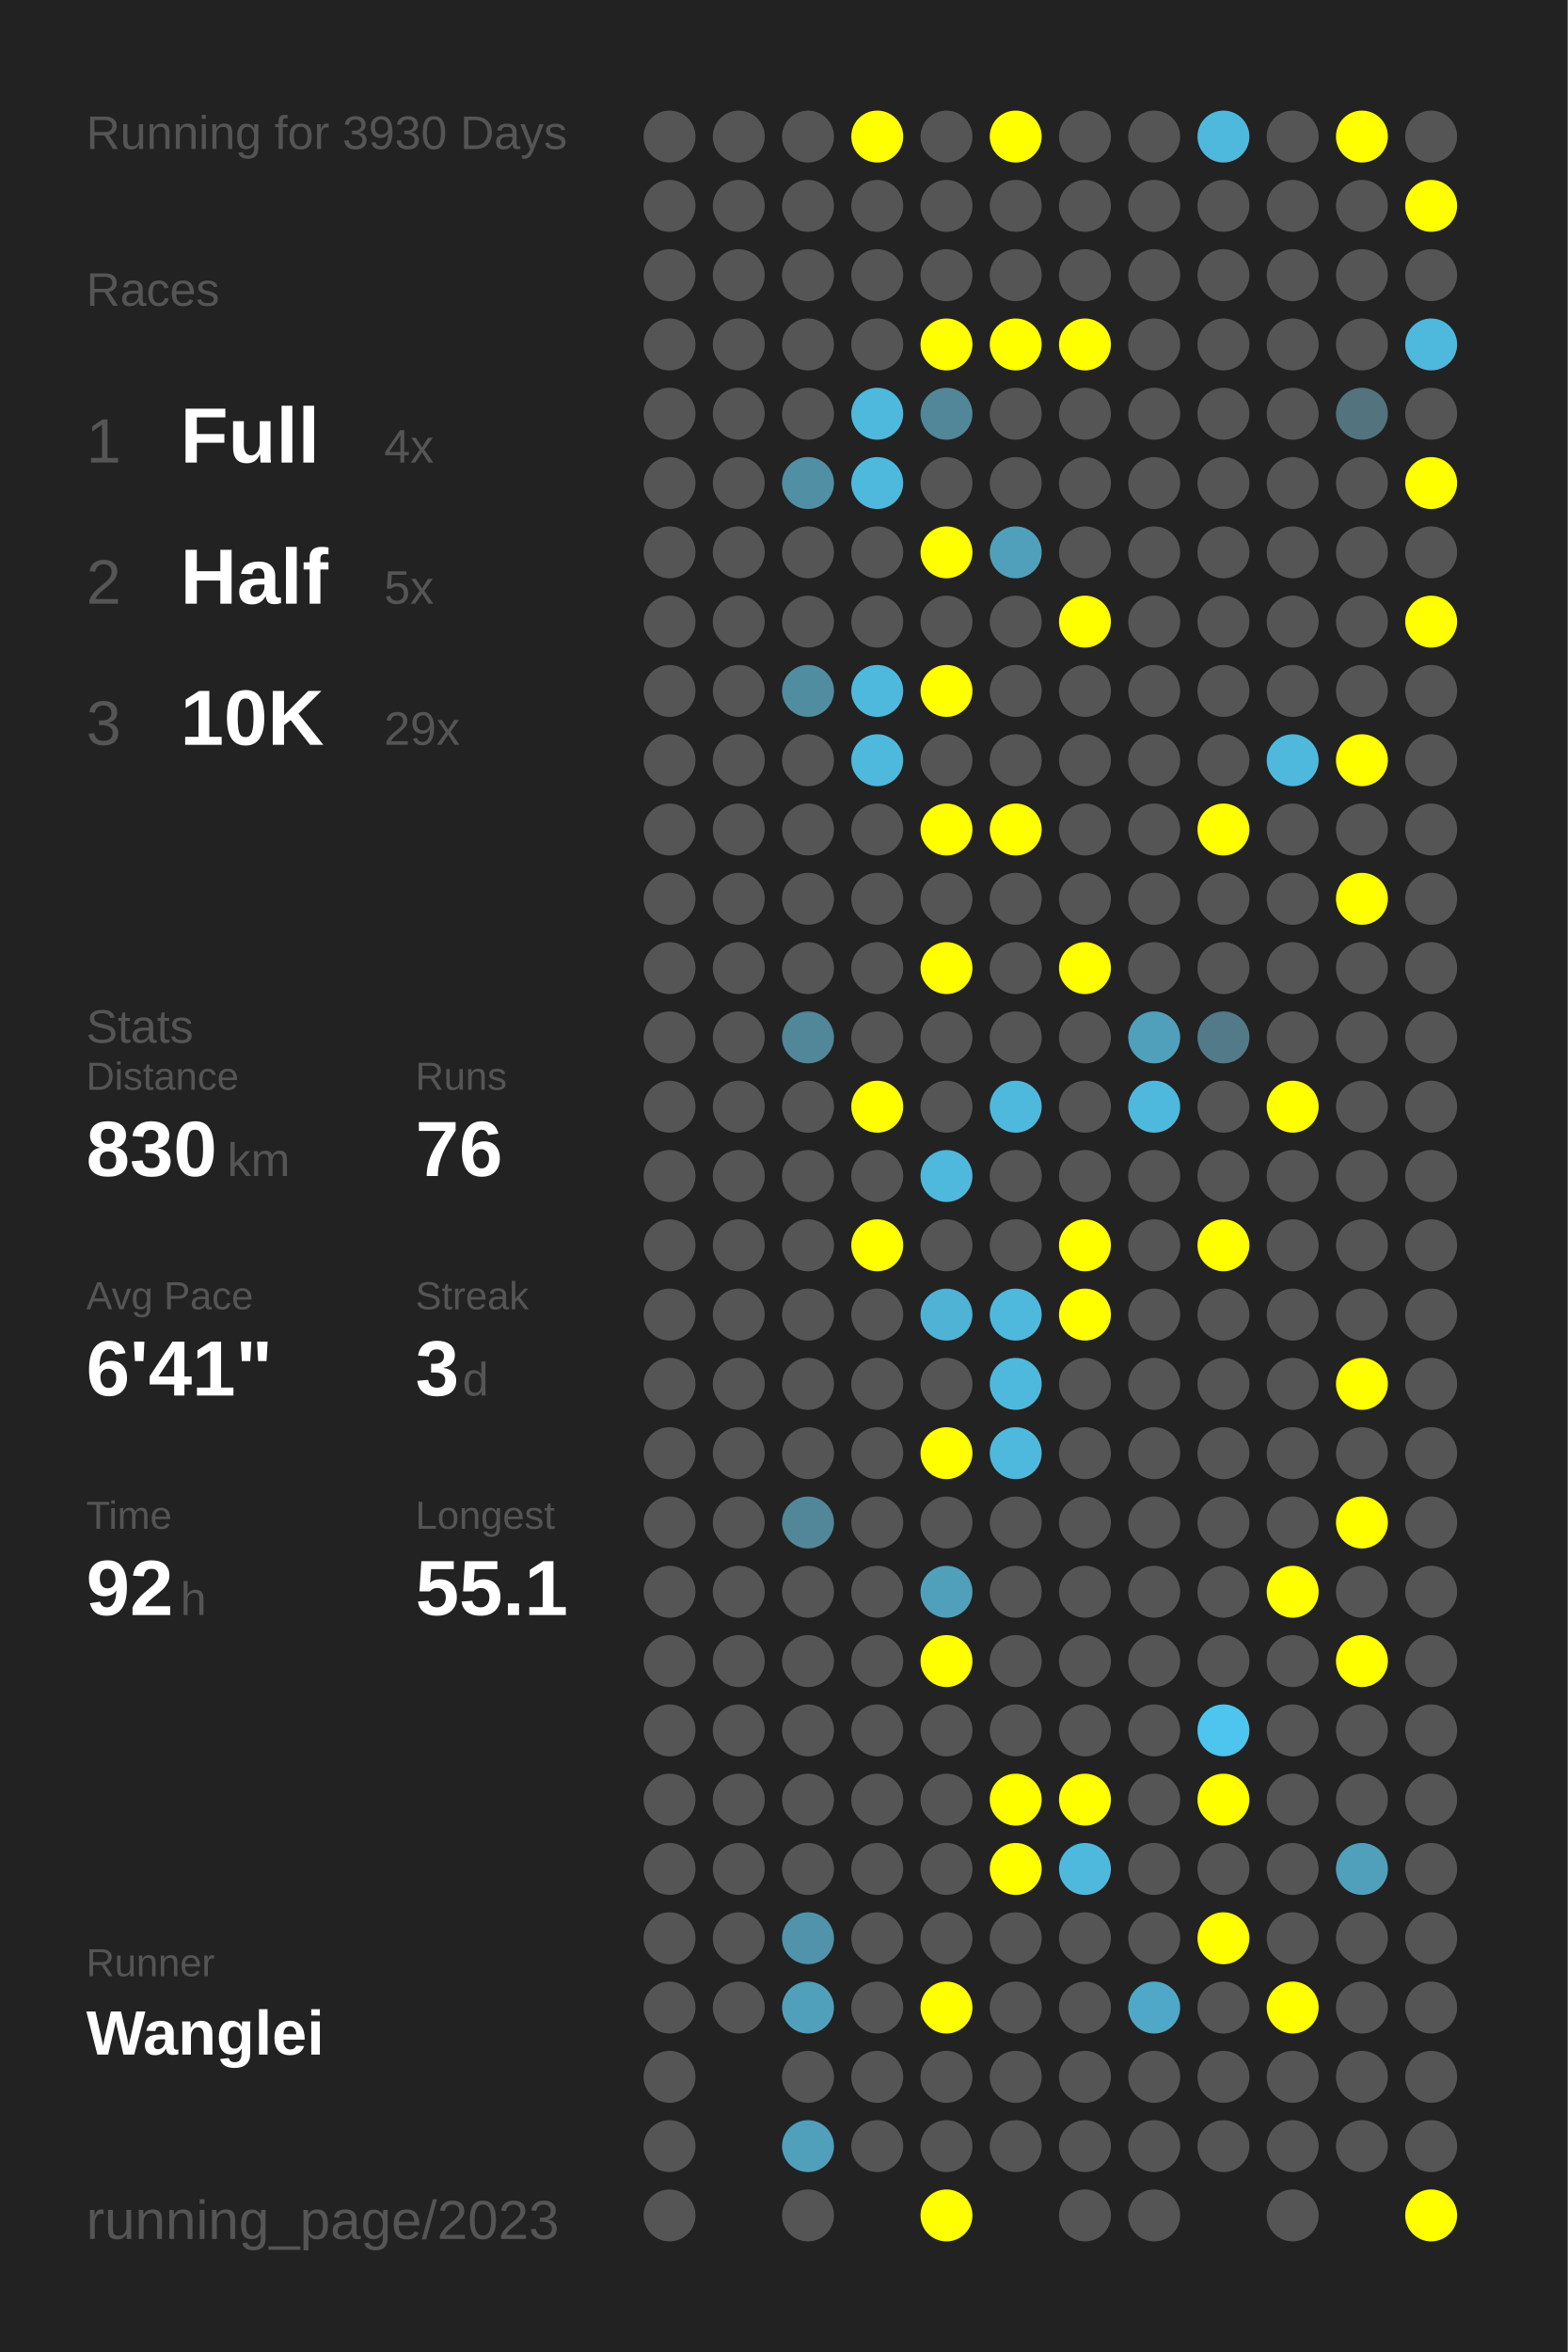
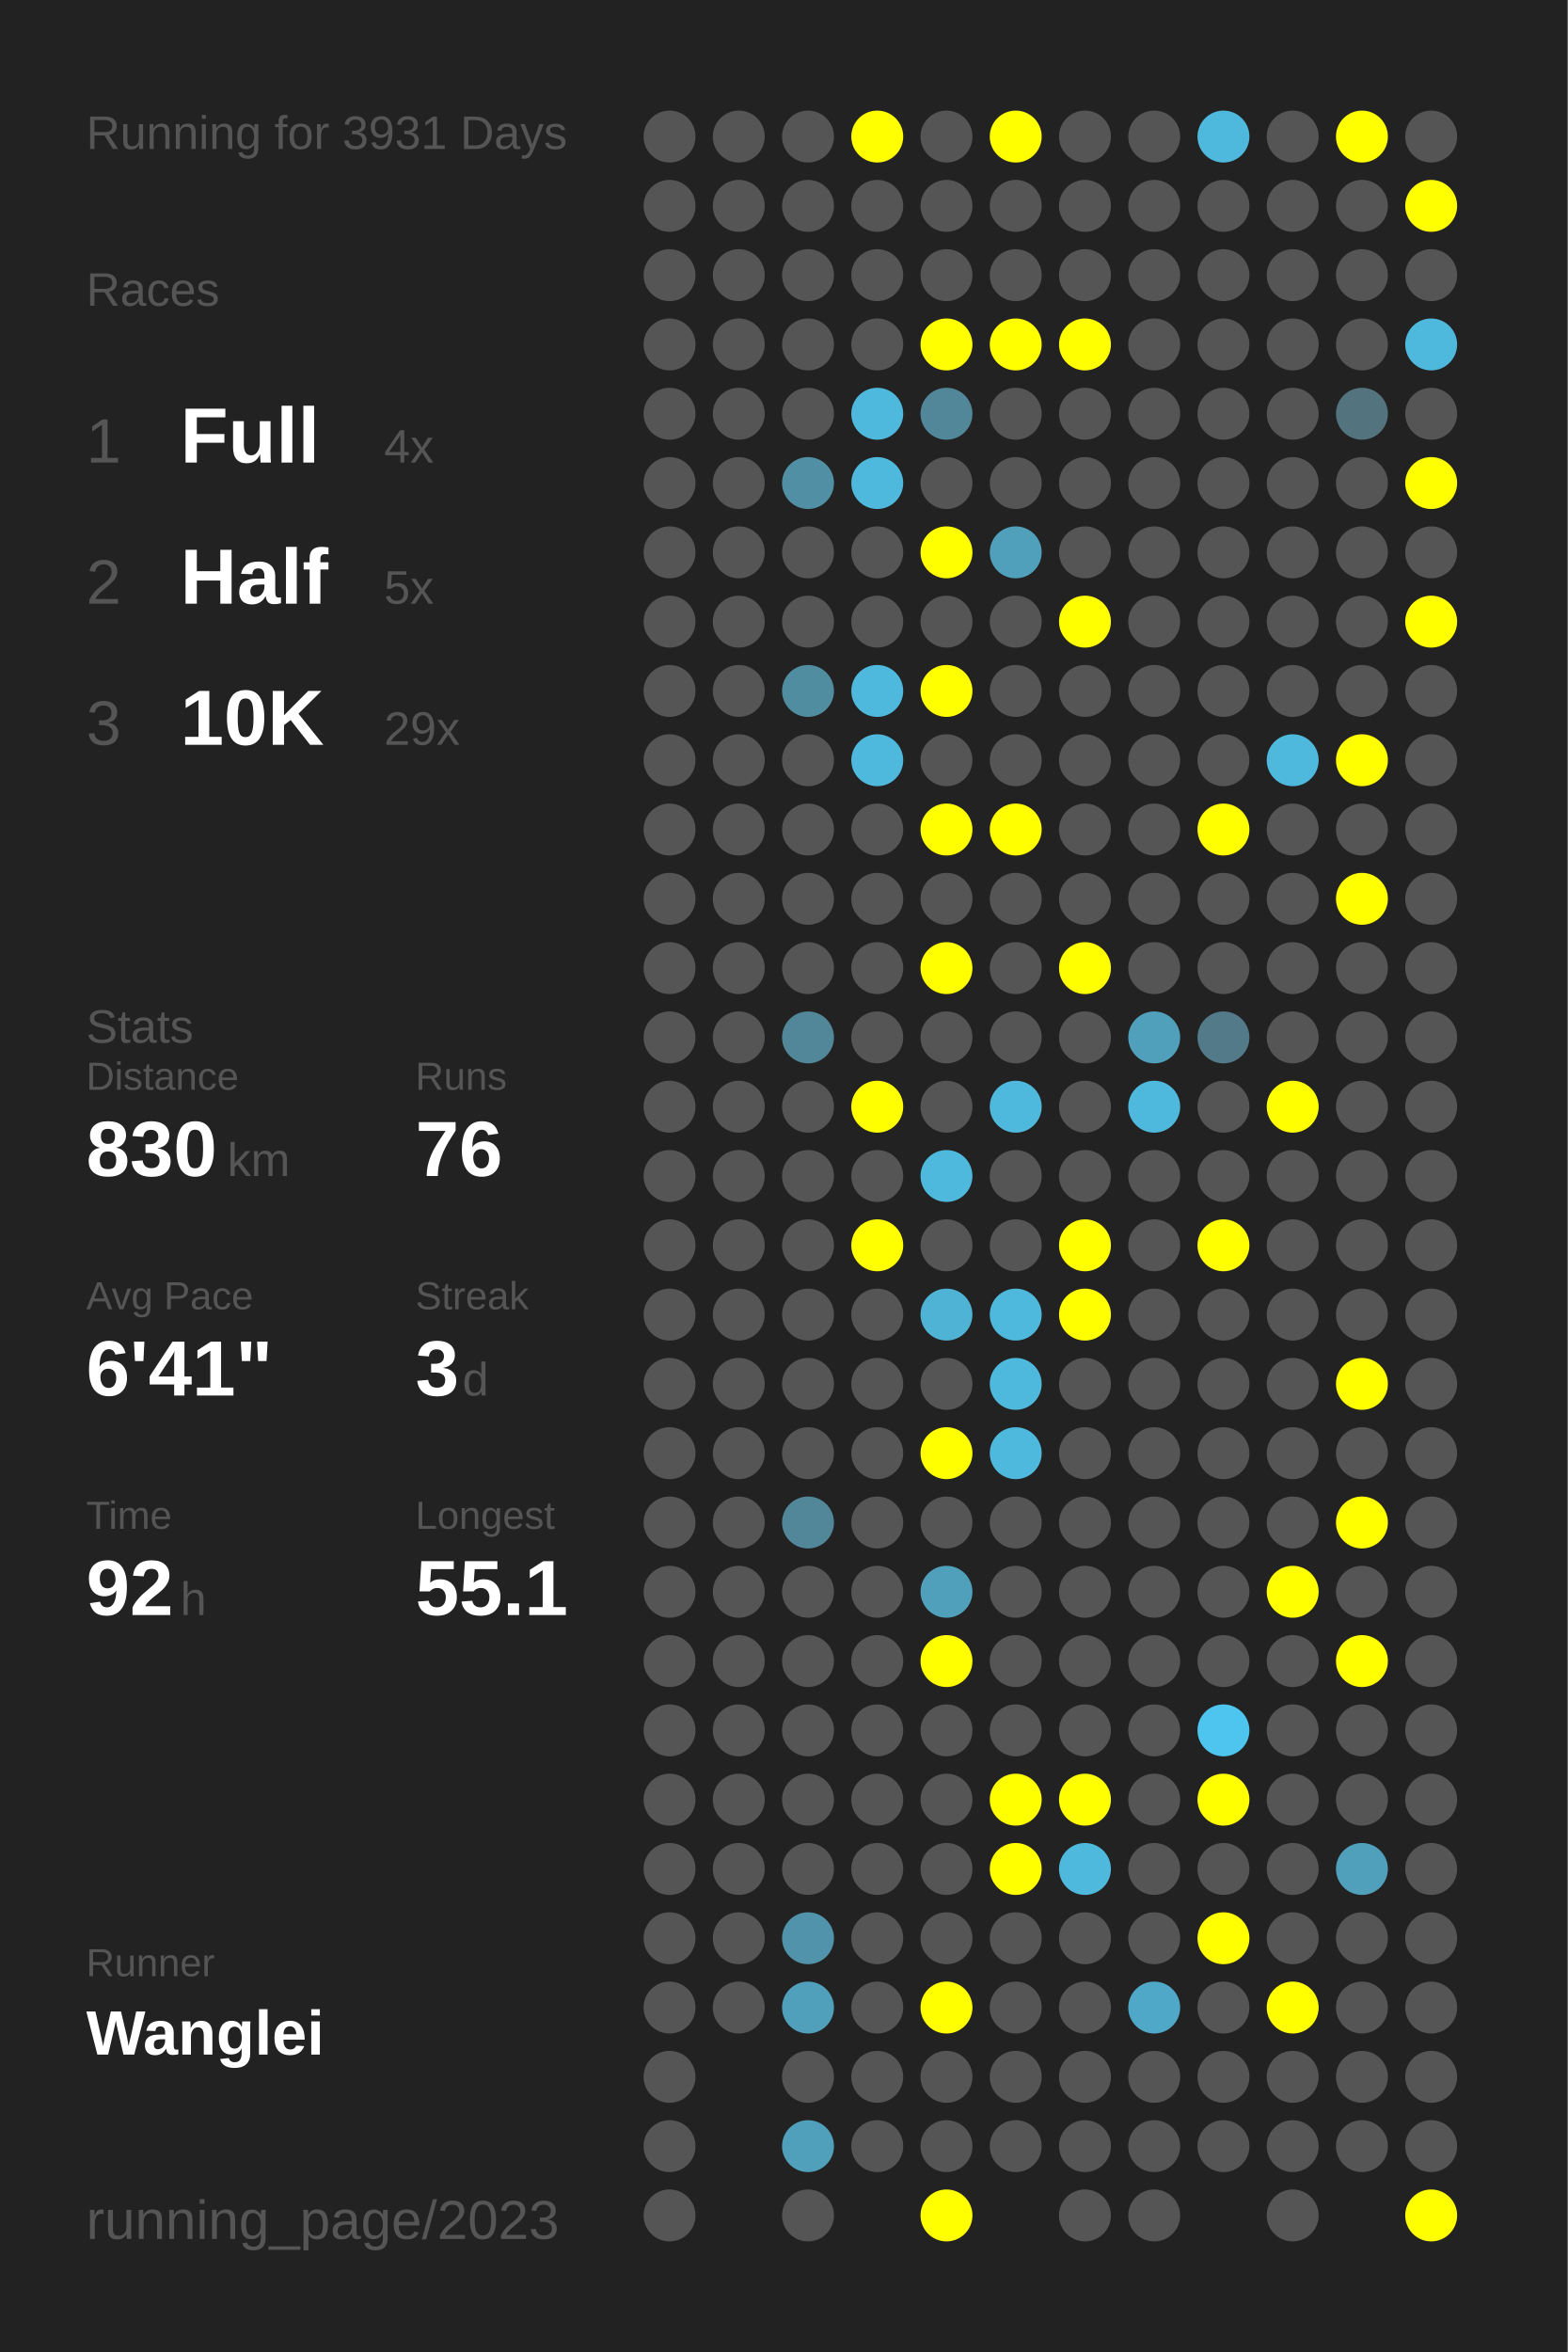
<svg xmlns="http://www.w3.org/2000/svg" baseProfile="full" height="300mm" version="1.1" viewBox="0,0,200,300" width="200mm">
  <defs />
  <rect fill="#222222" height="300" width="200" x="0" y="0" />
-   <text fill="#555555" style="font-size:6px; font-family:Arial;" x="11" y="19">Running for 3930 Days</text>
+   <text fill="#555555" style="font-size:6px; font-family:Arial;" x="11" y="19">Running for 3931 Days</text>
  <text fill="#555555" style="font-size:6px; font-family:Arial;" x="11" y="39">Races</text>
  <text fill="#555555" style="font-size:8px; font-family:Arial;" x="11" y="59">1</text>
  <text fill="#FFFFFF" style="font-size:10px; font-family:Arial; font-weight:bold;" x="23" y="59">Full</text>
  <text fill="#555555" style="font-size:6px; font-family:Arial;" x="49" y="59">4x</text>
  <text fill="#555555" style="font-size:8px; font-family:Arial;" x="11" y="77">2</text>
  <text fill="#FFFFFF" style="font-size:10px; font-family:Arial; font-weight:bold;" x="23" y="77">Half</text>
  <text fill="#555555" style="font-size:6px; font-family:Arial;" x="49" y="77">5x</text>
  <text fill="#555555" style="font-size:8px; font-family:Arial;" x="11" y="95">3</text>
  <text fill="#FFFFFF" style="font-size:10px; font-family:Arial; font-weight:bold;" x="23" y="95">10K</text>
  <text fill="#555555" style="font-size:6px; font-family:Arial;" x="49" y="95">29x</text>
  <text fill="#555555" style="font-size:6px; font-family:Arial;" x="11" y="133">Stats</text>
  <text fill="#555555" style="font-size:5px; font-family:Arial;" x="11" y="139">Distance</text>
  <text fill="#FFFFFF" style="font-size:10px; font-family:Arial; font-weight:bold;" x="11" y="150">830</text>
  <text fill="#555555" style="font-size:6px; font-family:Arial;" x="29" y="150">km</text>
  <text fill="#555555" style="font-size:5px; font-family:Arial;" x="53" y="139">Runs</text>
  <text fill="#FFFFFF" style="font-size:10px; font-family:Arial; font-weight:bold;" x="53" y="150">76</text>
  <text fill="#555555" style="font-size:5px; font-family:Arial;" x="11" y="167">Avg Pace</text>
  <text fill="#FFFFFF" style="font-size:10px; font-family:Arial; font-weight:bold;" x="11" y="178">6'41"</text>
  <text fill="#555555" style="font-size:5px; font-family:Arial;" x="53" y="167">Streak</text>
  <text fill="#FFFFFF" style="font-size:10px; font-family:Arial; font-weight:bold;" x="53" y="178">3</text>
  <text fill="#555555" style="font-size:6px; font-family:Arial;" x="59" y="178">d</text>
  <text fill="#555555" style="font-size:5px; font-family:Arial;" x="11" y="195">Time</text>
  <text fill="#FFFFFF" style="font-size:10px; font-family:Arial; font-weight:bold;" x="11" y="206">92</text>
  <text fill="#555555" style="font-size:6px; font-family:Arial;" x="23" y="206">h</text>
  <text fill="#555555" style="font-size:5px; font-family:Arial;" x="53" y="195">Longest</text>
  <text fill="#FFFFFF" style="font-size:10px; font-family:Arial; font-weight:bold;" x="53" y="206">55.1</text>
  <text fill="#555555" style="font-size:5px; font-family:Arial;" x="11" y="252.065">Runner</text>
  <text fill="#FFFFFF" style="font-size:8px; font-family:Arial; font-weight:bold;" x="11" y="262.065">Wanglei</text>
  <text fill="#555555" style="font-size:7px; font-family:Arial;" x="11" y="285.581">running_page/2023</text>
  <circle cx="85.417" cy="17.419" fill="#555555" r="3.312" />
  <circle cx="85.417" cy="26.258" fill="#555555" r="3.312" />
  <circle cx="85.417" cy="35.097" fill="#555555" r="3.312" />
  <circle cx="85.417" cy="43.935" fill="#555555" r="3.312" />
  <circle cx="85.417" cy="52.774" fill="#555555" r="3.312" />
  <circle cx="85.417" cy="61.613" fill="#555555" r="3.312" />
  <circle cx="85.417" cy="70.452" fill="#555555" r="3.312" />
  <circle cx="85.417" cy="79.29" fill="#555555" r="3.312" />
  <circle cx="85.417" cy="88.129" fill="#555555" r="3.312" />
  <circle cx="85.417" cy="96.968" fill="#555555" r="3.312" />
  <circle cx="85.417" cy="105.806" fill="#555555" r="3.312" />
  <circle cx="85.417" cy="114.645" fill="#555555" r="3.312" />
  <circle cx="85.417" cy="123.484" fill="#555555" r="3.312" />
  <circle cx="85.417" cy="132.323" fill="#555555" r="3.312" />
  <circle cx="85.417" cy="141.161" fill="#555555" r="3.312" />
  <circle cx="85.417" cy="150" fill="#555555" r="3.312" />
  <circle cx="85.417" cy="158.839" fill="#555555" r="3.312" />
  <circle cx="85.417" cy="167.677" fill="#555555" r="3.312" />
  <circle cx="85.417" cy="176.516" fill="#555555" r="3.312" />
  <circle cx="85.417" cy="185.355" fill="#555555" r="3.312" />
  <circle cx="85.417" cy="194.194" fill="#555555" r="3.312" />
  <circle cx="85.417" cy="203.032" fill="#555555" r="3.312" />
  <circle cx="85.417" cy="211.871" fill="#555555" r="3.312" />
  <circle cx="85.417" cy="220.71" fill="#555555" r="3.312" />
  <circle cx="85.417" cy="229.548" fill="#555555" r="3.312" />
  <circle cx="85.417" cy="238.387" fill="#555555" r="3.312" />
  <circle cx="85.417" cy="247.226" fill="#555555" r="3.312" />
  <circle cx="85.417" cy="256.065" fill="#555555" r="3.312" />
  <circle cx="85.417" cy="264.903" fill="#555555" r="3.312" />
  <circle cx="85.417" cy="273.742" fill="#555555" r="3.312" />
  <circle cx="85.417" cy="282.581" fill="#555555" r="3.312" />
  <circle cx="94.25" cy="17.419" fill="#555555" r="3.312" />
  <circle cx="94.25" cy="26.258" fill="#555555" r="3.312" />
  <circle cx="94.25" cy="35.097" fill="#555555" r="3.312" />
  <circle cx="94.25" cy="43.935" fill="#555555" r="3.312" />
  <circle cx="94.25" cy="52.774" fill="#555555" r="3.312" />
  <circle cx="94.25" cy="61.613" fill="#555555" r="3.312" />
  <circle cx="94.25" cy="70.452" fill="#555555" r="3.312" />
  <circle cx="94.25" cy="79.29" fill="#555555" r="3.312" />
  <circle cx="94.25" cy="88.129" fill="#555555" r="3.312" />
  <circle cx="94.25" cy="96.968" fill="#555555" r="3.312" />
  <circle cx="94.25" cy="105.806" fill="#555555" r="3.312" />
  <circle cx="94.25" cy="114.645" fill="#555555" r="3.312" />
  <circle cx="94.25" cy="123.484" fill="#555555" r="3.312" />
  <circle cx="94.25" cy="132.323" fill="#555555" r="3.312" />
  <circle cx="94.25" cy="141.161" fill="#555555" r="3.312" />
  <circle cx="94.25" cy="150" fill="#555555" r="3.312" />
  <circle cx="94.25" cy="158.839" fill="#555555" r="3.312" />
  <circle cx="94.25" cy="167.677" fill="#555555" r="3.312" />
  <circle cx="94.25" cy="176.516" fill="#555555" r="3.312" />
  <circle cx="94.25" cy="185.355" fill="#555555" r="3.312" />
  <circle cx="94.25" cy="194.194" fill="#555555" r="3.312" />
  <circle cx="94.25" cy="203.032" fill="#555555" r="3.312" />
  <circle cx="94.25" cy="211.871" fill="#555555" r="3.312" />
  <circle cx="94.25" cy="220.71" fill="#555555" r="3.312" />
  <circle cx="94.25" cy="229.548" fill="#555555" r="3.312" />
  <circle cx="94.25" cy="238.387" fill="#555555" r="3.312" />
  <circle cx="94.25" cy="247.226" fill="#555555" r="3.312" />
  <circle cx="94.25" cy="256.065" fill="#555555" r="3.312" />
  <circle cx="103.083" cy="17.419" fill="#555555" r="3.312" />
  <circle cx="103.083" cy="26.258" fill="#555555" r="3.312" />
  <circle cx="103.083" cy="35.097" fill="#555555" r="3.312" />
  <circle cx="103.083" cy="43.935" fill="#555555" r="3.312" />
  <circle cx="103.083" cy="52.774" fill="#555555" r="3.312" />
  <circle cx="103.083" cy="61.613" fill="#518fa4" r="3.312" />
  <circle cx="103.083" cy="70.452" fill="#555555" r="3.312" />
  <circle cx="103.083" cy="79.29" fill="#555555" r="3.312" />
  <circle cx="103.083" cy="88.129" fill="#518da1" r="3.312" />
  <circle cx="103.083" cy="96.968" fill="#555555" r="3.312" />
  <circle cx="103.083" cy="105.806" fill="#555555" r="3.312" />
  <circle cx="103.083" cy="114.645" fill="#555555" r="3.312" />
  <circle cx="103.083" cy="123.484" fill="#555555" r="3.312" />
  <circle cx="103.083" cy="132.323" fill="#518799" r="3.312" />
  <circle cx="103.083" cy="141.161" fill="#555555" r="3.312" />
  <circle cx="103.083" cy="150" fill="#555555" r="3.312" />
  <circle cx="103.083" cy="158.839" fill="#555555" r="3.312" />
  <circle cx="103.083" cy="167.677" fill="#555555" r="3.312" />
  <circle cx="103.083" cy="176.516" fill="#555555" r="3.312" />
  <circle cx="103.083" cy="185.355" fill="#555555" r="3.312" />
  <circle cx="103.083" cy="194.194" fill="#518799" r="3.312" />
  <circle cx="103.083" cy="203.032" fill="#555555" r="3.312" />
  <circle cx="103.083" cy="211.871" fill="#555555" r="3.312" />
  <circle cx="103.083" cy="220.71" fill="#555555" r="3.312" />
  <circle cx="103.083" cy="229.548" fill="#555555" r="3.312" />
  <circle cx="103.083" cy="238.387" fill="#555555" r="3.312" />
  <circle cx="103.083" cy="247.226" fill="#5093aa" r="3.312" />
  <circle cx="103.083" cy="256.065" fill="#50a0bb" r="3.312" />
  <circle cx="103.083" cy="264.903" fill="#555555" r="3.312" />
  <circle cx="103.083" cy="273.742" fill="#50a0bb" r="3.312" />
  <circle cx="103.083" cy="282.581" fill="#555555" r="3.312" />
  <circle cx="111.917" cy="17.419" fill="#FFFF00" r="3.312" />
  <circle cx="111.917" cy="26.258" fill="#555555" r="3.312" />
  <circle cx="111.917" cy="35.097" fill="#555555" r="3.312" />
  <circle cx="111.917" cy="43.935" fill="#555555" r="3.312" />
  <circle cx="111.917" cy="52.774" fill="#4eb9dd" r="3.312" />
  <circle cx="111.917" cy="61.613" fill="#4eb9dd" r="3.312" />
  <circle cx="111.917" cy="70.452" fill="#555555" r="3.312" />
  <circle cx="111.917" cy="79.29" fill="#555555" r="3.312" />
  <circle cx="111.917" cy="88.129" fill="#4eb9dd" r="3.312" />
  <circle cx="111.917" cy="96.968" fill="#4eb9dd" r="3.312" />
  <circle cx="111.917" cy="105.806" fill="#555555" r="3.312" />
  <circle cx="111.917" cy="114.645" fill="#555555" r="3.312" />
  <circle cx="111.917" cy="123.484" fill="#555555" r="3.312" />
  <circle cx="111.917" cy="132.323" fill="#555555" r="3.312" />
  <circle cx="111.917" cy="141.161" fill="#FFFF00" r="3.312" />
  <circle cx="111.917" cy="150" fill="#555555" r="3.312" />
  <circle cx="111.917" cy="158.839" fill="#FFFF00" r="3.312" />
  <circle cx="111.917" cy="167.677" fill="#555555" r="3.312" />
  <circle cx="111.917" cy="176.516" fill="#555555" r="3.312" />
  <circle cx="111.917" cy="185.355" fill="#555555" r="3.312" />
  <circle cx="111.917" cy="194.194" fill="#555555" r="3.312" />
  <circle cx="111.917" cy="203.032" fill="#555555" r="3.312" />
  <circle cx="111.917" cy="211.871" fill="#555555" r="3.312" />
  <circle cx="111.917" cy="220.71" fill="#555555" r="3.312" />
  <circle cx="111.917" cy="229.548" fill="#555555" r="3.312" />
  <circle cx="111.917" cy="238.387" fill="#555555" r="3.312" />
  <circle cx="111.917" cy="247.226" fill="#555555" r="3.312" />
  <circle cx="111.917" cy="256.065" fill="#555555" r="3.312" />
  <circle cx="111.917" cy="264.903" fill="#555555" r="3.312" />
  <circle cx="111.917" cy="273.742" fill="#555555" r="3.312" />
  <circle cx="120.75" cy="17.419" fill="#555555" r="3.312" />
  <circle cx="120.75" cy="26.258" fill="#555555" r="3.312" />
  <circle cx="120.75" cy="35.097" fill="#555555" r="3.312" />
  <circle cx="120.75" cy="43.935" fill="#FFFF00" r="3.312" />
  <circle cx="120.75" cy="52.774" fill="#518799" r="3.312" />
  <circle cx="120.75" cy="61.613" fill="#555555" r="3.312" />
  <circle cx="120.75" cy="70.452" fill="#FFFF00" r="3.312" />
  <circle cx="120.75" cy="79.29" fill="#555555" r="3.312" />
  <circle cx="120.75" cy="88.129" fill="#FFFF00" r="3.312" />
  <circle cx="120.75" cy="96.968" fill="#555555" r="3.312" />
  <circle cx="120.75" cy="105.806" fill="#FFFF00" r="3.312" />
  <circle cx="120.75" cy="114.645" fill="#555555" r="3.312" />
  <circle cx="120.75" cy="123.484" fill="#FFFF00" r="3.312" />
  <circle cx="120.75" cy="132.323" fill="#555555" r="3.312" />
  <circle cx="120.75" cy="141.161" fill="#555555" r="3.312" />
  <circle cx="120.75" cy="150" fill="#4eb9dd" r="3.312" />
  <circle cx="120.75" cy="158.839" fill="#555555" r="3.312" />
  <circle cx="120.75" cy="167.677" fill="#4eb3d5" r="3.312" />
  <circle cx="120.75" cy="176.516" fill="#555555" r="3.312" />
  <circle cx="120.75" cy="185.355" fill="#FFFF00" r="3.312" />
  <circle cx="120.75" cy="194.194" fill="#555555" r="3.312" />
  <circle cx="120.75" cy="203.032" fill="#50a0bb" r="3.312" />
  <circle cx="120.75" cy="211.871" fill="#FFFF00" r="3.312" />
  <circle cx="120.75" cy="220.71" fill="#555555" r="3.312" />
  <circle cx="120.75" cy="229.548" fill="#555555" r="3.312" />
  <circle cx="120.75" cy="238.387" fill="#555555" r="3.312" />
  <circle cx="120.75" cy="247.226" fill="#555555" r="3.312" />
  <circle cx="120.75" cy="256.065" fill="#FFFF00" r="3.312" />
  <circle cx="120.75" cy="264.903" fill="#555555" r="3.312" />
  <circle cx="120.75" cy="273.742" fill="#555555" r="3.312" />
  <circle cx="120.75" cy="282.581" fill="#FFFF00" r="3.312" />
  <circle cx="129.583" cy="17.419" fill="#FFFF00" r="3.312" />
  <circle cx="129.583" cy="26.258" fill="#555555" r="3.312" />
  <circle cx="129.583" cy="35.097" fill="#555555" r="3.312" />
  <circle cx="129.583" cy="43.935" fill="#FFFF00" r="3.312" />
  <circle cx="129.583" cy="52.774" fill="#555555" r="3.312" />
  <circle cx="129.583" cy="61.613" fill="#555555" r="3.312" />
  <circle cx="129.583" cy="70.452" fill="#50a0bb" r="3.312" />
  <circle cx="129.583" cy="79.29" fill="#555555" r="3.312" />
  <circle cx="129.583" cy="88.129" fill="#555555" r="3.312" />
  <circle cx="129.583" cy="96.968" fill="#555555" r="3.312" />
  <circle cx="129.583" cy="105.806" fill="#FFFF00" r="3.312" />
  <circle cx="129.583" cy="114.645" fill="#555555" r="3.312" />
  <circle cx="129.583" cy="123.484" fill="#555555" r="3.312" />
  <circle cx="129.583" cy="132.323" fill="#555555" r="3.312" />
  <circle cx="129.583" cy="141.161" fill="#4eb9dd" r="3.312" />
  <circle cx="129.583" cy="150" fill="#555555" r="3.312" />
  <circle cx="129.583" cy="158.839" fill="#555555" r="3.312" />
  <circle cx="129.583" cy="167.677" fill="#4eb9dd" r="3.312" />
  <circle cx="129.583" cy="176.516" fill="#4eb9dd" r="3.312" />
  <circle cx="129.583" cy="185.355" fill="#4eb9dd" r="3.312" />
  <circle cx="129.583" cy="194.194" fill="#555555" r="3.312" />
  <circle cx="129.583" cy="203.032" fill="#555555" r="3.312" />
  <circle cx="129.583" cy="211.871" fill="#555555" r="3.312" />
  <circle cx="129.583" cy="220.71" fill="#555555" r="3.312" />
  <circle cx="129.583" cy="229.548" fill="#FFFF00" r="3.312" />
  <circle cx="129.583" cy="238.387" fill="#FFFF00" r="3.312" />
  <circle cx="129.583" cy="247.226" fill="#555555" r="3.312" />
  <circle cx="129.583" cy="256.065" fill="#555555" r="3.312" />
  <circle cx="129.583" cy="264.903" fill="#555555" r="3.312" />
  <circle cx="129.583" cy="273.742" fill="#555555" r="3.312" />
  <circle cx="138.417" cy="17.419" fill="#555555" r="3.312" />
  <circle cx="138.417" cy="26.258" fill="#555555" r="3.312" />
  <circle cx="138.417" cy="35.097" fill="#555555" r="3.312" />
  <circle cx="138.417" cy="43.935" fill="#FFFF00" r="3.312" />
  <circle cx="138.417" cy="52.774" fill="#555555" r="3.312" />
  <circle cx="138.417" cy="61.613" fill="#555555" r="3.312" />
  <circle cx="138.417" cy="70.452" fill="#555555" r="3.312" />
  <circle cx="138.417" cy="79.29" fill="#FFFF00" r="3.312" />
  <circle cx="138.417" cy="88.129" fill="#555555" r="3.312" />
  <circle cx="138.417" cy="96.968" fill="#555555" r="3.312" />
  <circle cx="138.417" cy="105.806" fill="#555555" r="3.312" />
  <circle cx="138.417" cy="114.645" fill="#555555" r="3.312" />
  <circle cx="138.417" cy="123.484" fill="#FFFF00" r="3.312" />
  <circle cx="138.417" cy="132.323" fill="#555555" r="3.312" />
  <circle cx="138.417" cy="141.161" fill="#555555" r="3.312" />
  <circle cx="138.417" cy="150" fill="#555555" r="3.312" />
  <circle cx="138.417" cy="158.839" fill="#FFFF00" r="3.312" />
  <circle cx="138.417" cy="167.677" fill="#FFFF00" r="3.312" />
  <circle cx="138.417" cy="176.516" fill="#555555" r="3.312" />
  <circle cx="138.417" cy="185.355" fill="#555555" r="3.312" />
  <circle cx="138.417" cy="194.194" fill="#555555" r="3.312" />
  <circle cx="138.417" cy="203.032" fill="#555555" r="3.312" />
  <circle cx="138.417" cy="211.871" fill="#555555" r="3.312" />
  <circle cx="138.417" cy="220.71" fill="#555555" r="3.312" />
  <circle cx="138.417" cy="229.548" fill="#FFFF00" r="3.312" />
  <circle cx="138.417" cy="238.387" fill="#4eb9dd" r="3.312" />
  <circle cx="138.417" cy="247.226" fill="#555555" r="3.312" />
  <circle cx="138.417" cy="256.065" fill="#555555" r="3.312" />
  <circle cx="138.417" cy="264.903" fill="#555555" r="3.312" />
  <circle cx="138.417" cy="273.742" fill="#555555" r="3.312" />
  <circle cx="138.417" cy="282.581" fill="#555555" r="3.312" />
  <circle cx="147.25" cy="17.419" fill="#555555" r="3.312" />
  <circle cx="147.25" cy="26.258" fill="#555555" r="3.312" />
  <circle cx="147.25" cy="35.097" fill="#555555" r="3.312" />
  <circle cx="147.25" cy="43.935" fill="#555555" r="3.312" />
  <circle cx="147.25" cy="52.774" fill="#555555" r="3.312" />
  <circle cx="147.25" cy="61.613" fill="#555555" r="3.312" />
  <circle cx="147.25" cy="70.452" fill="#555555" r="3.312" />
  <circle cx="147.25" cy="79.29" fill="#555555" r="3.312" />
  <circle cx="147.25" cy="88.129" fill="#555555" r="3.312" />
  <circle cx="147.25" cy="96.968" fill="#555555" r="3.312" />
  <circle cx="147.25" cy="105.806" fill="#555555" r="3.312" />
  <circle cx="147.25" cy="114.645" fill="#555555" r="3.312" />
  <circle cx="147.25" cy="123.484" fill="#555555" r="3.312" />
  <circle cx="147.25" cy="132.323" fill="#50a0bb" r="3.312" />
  <circle cx="147.25" cy="141.161" fill="#4eb9dd" r="3.312" />
  <circle cx="147.25" cy="150" fill="#555555" r="3.312" />
  <circle cx="147.25" cy="158.839" fill="#555555" r="3.312" />
  <circle cx="147.25" cy="167.677" fill="#555555" r="3.312" />
  <circle cx="147.25" cy="176.516" fill="#555555" r="3.312" />
  <circle cx="147.25" cy="185.355" fill="#555555" r="3.312" />
  <circle cx="147.25" cy="194.194" fill="#555555" r="3.312" />
  <circle cx="147.25" cy="203.032" fill="#555555" r="3.312" />
  <circle cx="147.25" cy="211.871" fill="#555555" r="3.312" />
  <circle cx="147.25" cy="220.71" fill="#555555" r="3.312" />
  <circle cx="147.25" cy="229.548" fill="#555555" r="3.312" />
  <circle cx="147.25" cy="238.387" fill="#555555" r="3.312" />
  <circle cx="147.25" cy="247.226" fill="#555555" r="3.312" />
  <circle cx="147.25" cy="256.065" fill="#4fa8c7" r="3.312" />
  <circle cx="147.25" cy="264.903" fill="#555555" r="3.312" />
  <circle cx="147.25" cy="273.742" fill="#555555" r="3.312" />
  <circle cx="147.25" cy="282.581" fill="#555555" r="3.312" />
  <circle cx="156.083" cy="17.419" fill="#4eb9dd" r="3.312" />
  <circle cx="156.083" cy="26.258" fill="#555555" r="3.312" />
  <circle cx="156.083" cy="35.097" fill="#555555" r="3.312" />
  <circle cx="156.083" cy="43.935" fill="#555555" r="3.312" />
  <circle cx="156.083" cy="52.774" fill="#555555" r="3.312" />
  <circle cx="156.083" cy="61.613" fill="#555555" r="3.312" />
  <circle cx="156.083" cy="70.452" fill="#555555" r="3.312" />
  <circle cx="156.083" cy="79.29" fill="#555555" r="3.312" />
  <circle cx="156.083" cy="88.129" fill="#555555" r="3.312" />
  <circle cx="156.083" cy="96.968" fill="#555555" r="3.312" />
  <circle cx="156.083" cy="105.806" fill="#FFFF00" r="3.312" />
  <circle cx="156.083" cy="114.645" fill="#555555" r="3.312" />
  <circle cx="156.083" cy="123.484" fill="#555555" r="3.312" />
  <circle cx="156.083" cy="132.323" fill="#527a88" r="3.312" />
  <circle cx="156.083" cy="141.161" fill="#555555" r="3.312" />
  <circle cx="156.083" cy="150" fill="#555555" r="3.312" />
  <circle cx="156.083" cy="158.839" fill="#FFFF00" r="3.312" />
  <circle cx="156.083" cy="167.677" fill="#555555" r="3.312" />
  <circle cx="156.083" cy="176.516" fill="#555555" r="3.312" />
  <circle cx="156.083" cy="185.355" fill="#555555" r="3.312" />
  <circle cx="156.083" cy="194.194" fill="#555555" r="3.312" />
  <circle cx="156.083" cy="203.032" fill="#555555" r="3.312" />
  <circle cx="156.083" cy="211.871" fill="#555555" r="3.312" />
  <circle cx="156.083" cy="220.71" fill="#4dc5ee" r="3.312" />
  <circle cx="156.083" cy="229.548" fill="#FFFF00" r="3.312" />
  <circle cx="156.083" cy="238.387" fill="#555555" r="3.312" />
  <circle cx="156.083" cy="247.226" fill="#FFFF00" r="3.312" />
  <circle cx="156.083" cy="256.065" fill="#555555" r="3.312" />
  <circle cx="156.083" cy="264.903" fill="#555555" r="3.312" />
  <circle cx="156.083" cy="273.742" fill="#555555" r="3.312" />
  <circle cx="164.917" cy="17.419" fill="#555555" r="3.312" />
  <circle cx="164.917" cy="26.258" fill="#555555" r="3.312" />
  <circle cx="164.917" cy="35.097" fill="#555555" r="3.312" />
  <circle cx="164.917" cy="43.935" fill="#555555" r="3.312" />
  <circle cx="164.917" cy="52.774" fill="#555555" r="3.312" />
  <circle cx="164.917" cy="61.613" fill="#555555" r="3.312" />
  <circle cx="164.917" cy="70.452" fill="#555555" r="3.312" />
  <circle cx="164.917" cy="79.29" fill="#555555" r="3.312" />
  <circle cx="164.917" cy="88.129" fill="#555555" r="3.312" />
  <circle cx="164.917" cy="96.968" fill="#4eb9dd" r="3.312" />
  <circle cx="164.917" cy="105.806" fill="#555555" r="3.312" />
  <circle cx="164.917" cy="114.645" fill="#555555" r="3.312" />
  <circle cx="164.917" cy="123.484" fill="#555555" r="3.312" />
  <circle cx="164.917" cy="132.323" fill="#555555" r="3.312" />
  <circle cx="164.917" cy="141.161" fill="#FFFF00" r="3.312" />
  <circle cx="164.917" cy="150" fill="#555555" r="3.312" />
  <circle cx="164.917" cy="158.839" fill="#555555" r="3.312" />
  <circle cx="164.917" cy="167.677" fill="#555555" r="3.312" />
  <circle cx="164.917" cy="176.516" fill="#555555" r="3.312" />
  <circle cx="164.917" cy="185.355" fill="#555555" r="3.312" />
  <circle cx="164.917" cy="194.194" fill="#555555" r="3.312" />
  <circle cx="164.917" cy="203.032" fill="#FFFF00" r="3.312" />
  <circle cx="164.917" cy="211.871" fill="#555555" r="3.312" />
  <circle cx="164.917" cy="220.71" fill="#555555" r="3.312" />
  <circle cx="164.917" cy="229.548" fill="#555555" r="3.312" />
  <circle cx="164.917" cy="238.387" fill="#555555" r="3.312" />
  <circle cx="164.917" cy="247.226" fill="#555555" r="3.312" />
  <circle cx="164.917" cy="256.065" fill="#FFFF00" r="3.312" />
  <circle cx="164.917" cy="264.903" fill="#555555" r="3.312" />
  <circle cx="164.917" cy="273.742" fill="#555555" r="3.312" />
  <circle cx="164.917" cy="282.581" fill="#555555" r="3.312" />
  <circle cx="173.75" cy="17.419" fill="#FFFF00" r="3.312" />
  <circle cx="173.75" cy="26.258" fill="#555555" r="3.312" />
  <circle cx="173.75" cy="35.097" fill="#555555" r="3.312" />
  <circle cx="173.75" cy="43.935" fill="#555555" r="3.312" />
  <circle cx="173.75" cy="52.774" fill="#53737e" r="3.312" />
  <circle cx="173.75" cy="61.613" fill="#555555" r="3.312" />
  <circle cx="173.75" cy="70.452" fill="#555555" r="3.312" />
  <circle cx="173.75" cy="79.29" fill="#555555" r="3.312" />
  <circle cx="173.75" cy="88.129" fill="#555555" r="3.312" />
  <circle cx="173.75" cy="96.968" fill="#FFFF00" r="3.312" />
  <circle cx="173.75" cy="105.806" fill="#555555" r="3.312" />
  <circle cx="173.75" cy="114.645" fill="#FFFF00" r="3.312" />
  <circle cx="173.75" cy="123.484" fill="#555555" r="3.312" />
  <circle cx="173.75" cy="132.323" fill="#555555" r="3.312" />
  <circle cx="173.75" cy="141.161" fill="#555555" r="3.312" />
  <circle cx="173.75" cy="150" fill="#555555" r="3.312" />
  <circle cx="173.75" cy="158.839" fill="#555555" r="3.312" />
  <circle cx="173.75" cy="167.677" fill="#555555" r="3.312" />
  <circle cx="173.75" cy="176.516" fill="#FFFF00" r="3.312" />
  <circle cx="173.75" cy="185.355" fill="#555555" r="3.312" />
  <circle cx="173.75" cy="194.194" fill="#FFFF00" r="3.312" />
  <circle cx="173.75" cy="203.032" fill="#555555" r="3.312" />
  <circle cx="173.75" cy="211.871" fill="#FFFF00" r="3.312" />
  <circle cx="173.75" cy="220.71" fill="#555555" r="3.312" />
  <circle cx="173.75" cy="229.548" fill="#555555" r="3.312" />
  <circle cx="173.75" cy="238.387" fill="#50a0bb" r="3.312" />
  <circle cx="173.75" cy="247.226" fill="#555555" r="3.312" />
  <circle cx="173.75" cy="256.065" fill="#555555" r="3.312" />
  <circle cx="173.75" cy="264.903" fill="#555555" r="3.312" />
  <circle cx="173.75" cy="273.742" fill="#555555" r="3.312" />
  <circle cx="182.583" cy="17.419" fill="#555555" r="3.312" />
  <circle cx="182.583" cy="26.258" fill="#FFFF00" r="3.312" />
  <circle cx="182.583" cy="35.097" fill="#555555" r="3.312" />
  <circle cx="182.583" cy="43.935" fill="#4eb9dd" r="3.312" />
  <circle cx="182.583" cy="52.774" fill="#555555" r="3.312" />
  <circle cx="182.583" cy="61.613" fill="#FFFF00" r="3.312" />
  <circle cx="182.583" cy="70.452" fill="#555555" r="3.312" />
  <circle cx="182.583" cy="79.29" fill="#FFFF00" r="3.312" />
  <circle cx="182.583" cy="88.129" fill="#555555" r="3.312" />
  <circle cx="182.583" cy="96.968" fill="#555555" r="3.312" />
  <circle cx="182.583" cy="105.806" fill="#555555" r="3.312" />
  <circle cx="182.583" cy="114.645" fill="#555555" r="3.312" />
  <circle cx="182.583" cy="123.484" fill="#555555" r="3.312" />
  <circle cx="182.583" cy="132.323" fill="#555555" r="3.312" />
  <circle cx="182.583" cy="141.161" fill="#555555" r="3.312" />
  <circle cx="182.583" cy="150" fill="#555555" r="3.312" />
  <circle cx="182.583" cy="158.839" fill="#555555" r="3.312" />
  <circle cx="182.583" cy="167.677" fill="#555555" r="3.312" />
  <circle cx="182.583" cy="176.516" fill="#555555" r="3.312" />
  <circle cx="182.583" cy="185.355" fill="#555555" r="3.312" />
  <circle cx="182.583" cy="194.194" fill="#555555" r="3.312" />
  <circle cx="182.583" cy="203.032" fill="#555555" r="3.312" />
  <circle cx="182.583" cy="211.871" fill="#555555" r="3.312" />
  <circle cx="182.583" cy="220.71" fill="#555555" r="3.312" />
  <circle cx="182.583" cy="229.548" fill="#555555" r="3.312" />
  <circle cx="182.583" cy="238.387" fill="#555555" r="3.312" />
  <circle cx="182.583" cy="247.226" fill="#555555" r="3.312" />
  <circle cx="182.583" cy="256.065" fill="#555555" r="3.312" />
  <circle cx="182.583" cy="264.903" fill="#555555" r="3.312" />
  <circle cx="182.583" cy="273.742" fill="#555555" r="3.312" />
  <circle cx="182.583" cy="282.581" fill="#FFFF00" r="3.312" />
</svg>
